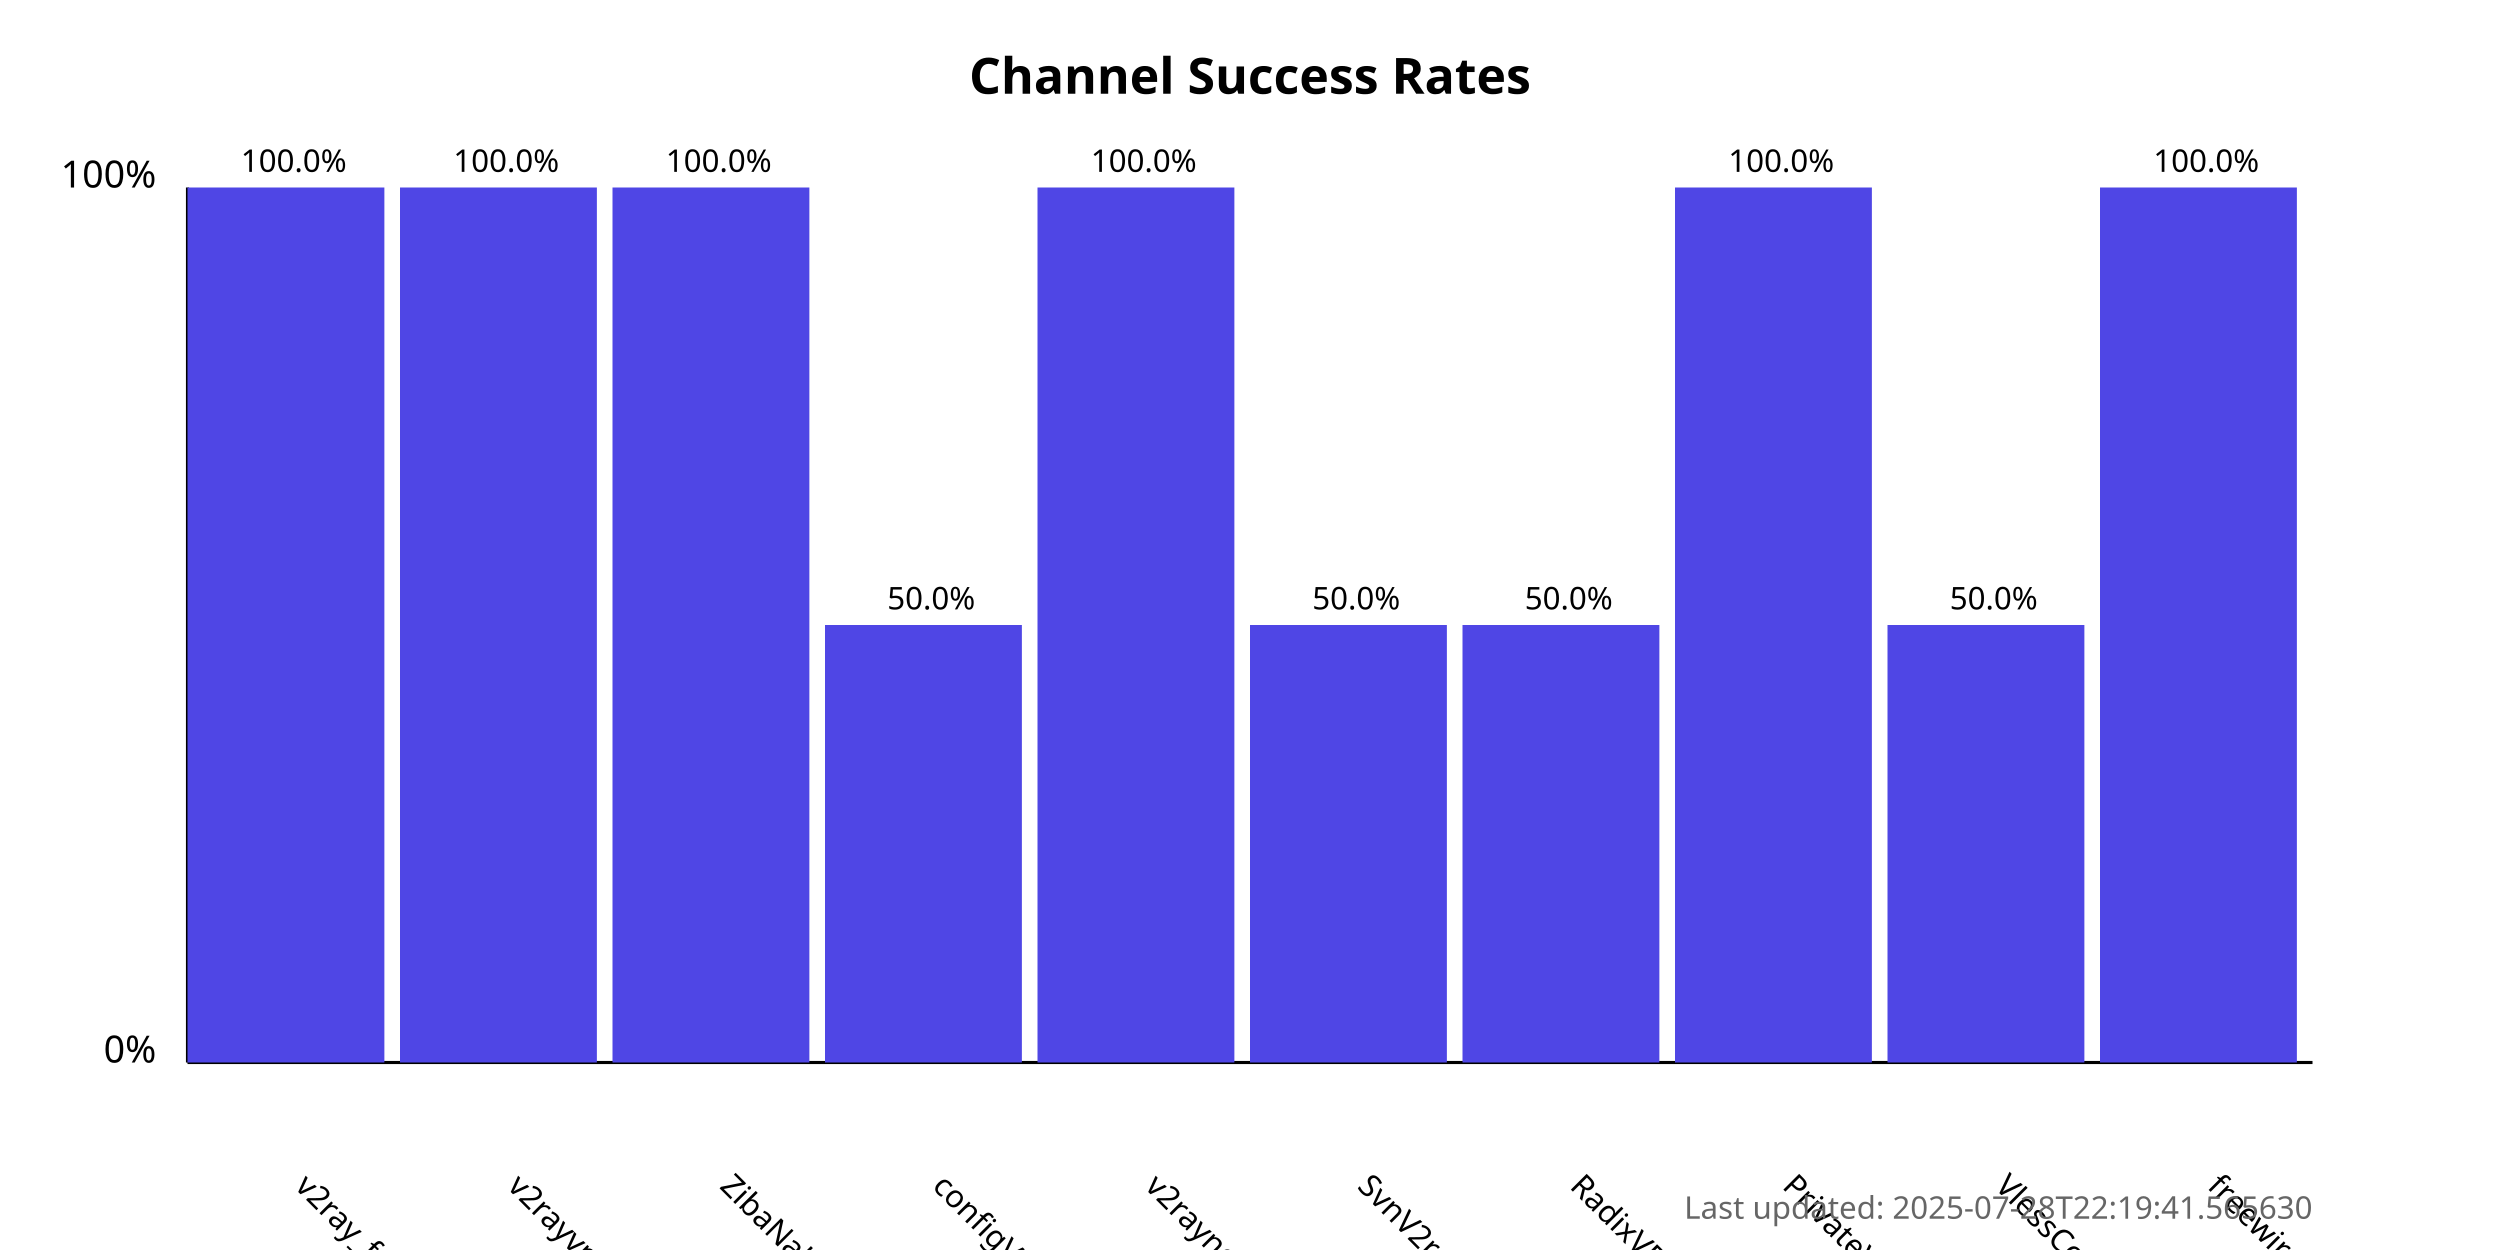
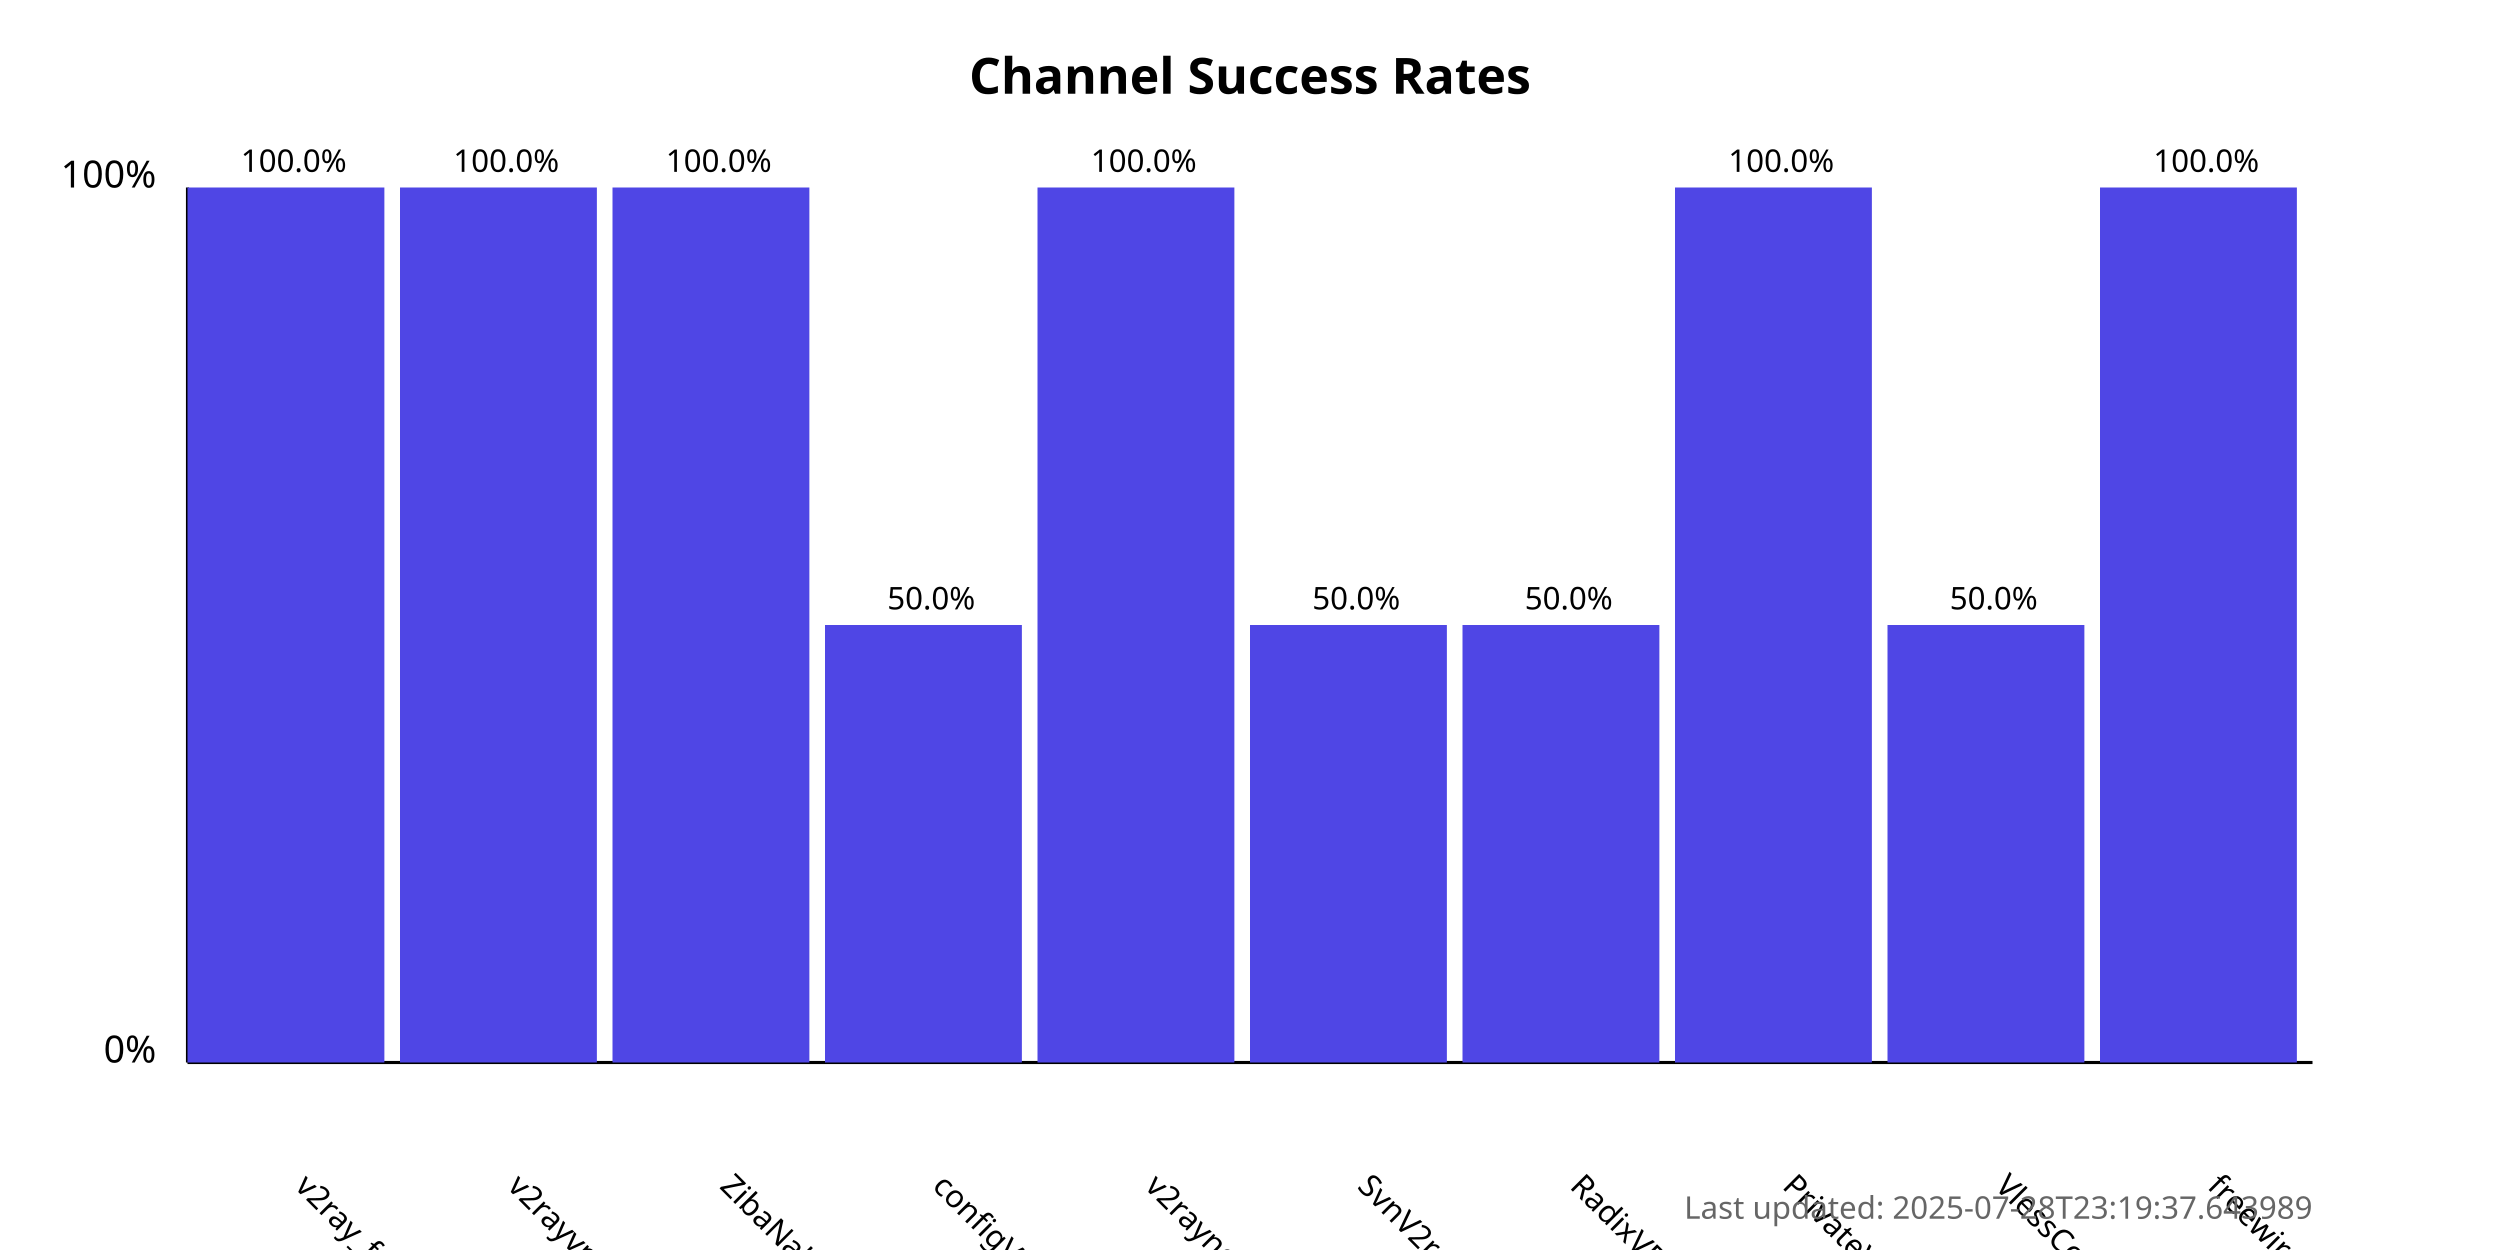
<svg xmlns="http://www.w3.org/2000/svg" width="800" height="400">
  <style>
            .chart-title { font: bold 16px sans-serif; }
            .axis-label { font: 12px sans-serif; }
            .tick-label { font: 10px sans-serif; }
            .bar { fill: #4f46e5; }
            .bar:hover { fill: #6366f1; }
            .timestamp { font: 10px sans-serif; fill: #666; }
        </style>
  <text x="400.0" y="30" text-anchor="middle" class="chart-title">
            Channel Success Rates
        </text>
  <line x1="60" y1="340" x2="60" y2="60" stroke="black" stroke-width="1" />
  <line x1="60" y1="340" x2="740" y2="340" stroke="black" stroke-width="1" />
  <text x="50" y="340" text-anchor="end" class="axis-label">0%</text>
  <text x="50" y="60" text-anchor="end" class="axis-label">100%</text>
  <g>
    <rect x="60" y="60.0" width="63.0" height="280.0" class="bar" />
    <text x="94.0" y="380" transform="rotate(45, 94.0, 380)" text-anchor="start" class="tick-label">
                v2ray_free_conf
            </text>
    <text x="94.0" y="55.0" text-anchor="middle" class="tick-label">
                100.0%
            </text>
  </g>
  <g>
    <rect x="128.0" y="60.0" width="63.0" height="280.0" class="bar" />
    <text x="162.0" y="380" transform="rotate(45, 162.0, 380)" text-anchor="start" class="tick-label">
                v2rayvpno
            </text>
    <text x="162.0" y="55.0" text-anchor="middle" class="tick-label">
                100.0%
            </text>
  </g>
  <g>
    <rect x="196.0" y="60.0" width="63.0" height="280.0" class="bar" />
    <text x="230.0" y="380" transform="rotate(45, 230.0, 380)" text-anchor="start" class="tick-label">
                ZibaNabz
            </text>
    <text x="230.0" y="55.0" text-anchor="middle" class="tick-label">
                100.0%
            </text>
  </g>
  <g>
    <rect x="264.0" y="200.0" width="63.0" height="140.0" class="bar" />
    <text x="298.0" y="380" transform="rotate(45, 298.0, 380)" text-anchor="start" class="tick-label">
                configV2rayForFree
            </text>
    <text x="298.0" y="195.0" text-anchor="middle" class="tick-label">
                50.0%
            </text>
  </g>
  <g>
    <rect x="332.0" y="60.0" width="63.0" height="280.0" class="bar" />
    <text x="366.0" y="380" transform="rotate(45, 366.0, 380)" text-anchor="start" class="tick-label">
                v2rayngvpn
            </text>
    <text x="366.0" y="55.0" text-anchor="middle" class="tick-label">
                100.0%
            </text>
  </g>
  <g>
    <rect x="400.0" y="200.0" width="63.0" height="140.0" class="bar" />
    <text x="434.0" y="380" transform="rotate(45, 434.0, 380)" text-anchor="start" class="tick-label">
                SvnV2ray
            </text>
    <text x="434.0" y="195.0" text-anchor="middle" class="tick-label">
                50.0%
            </text>
  </g>
  <g>
    <rect x="468.0" y="200.0" width="63.0" height="140.0" class="bar" />
    <text x="502.0" y="380" transform="rotate(45, 502.0, 380)" text-anchor="start" class="tick-label">
                RadixVPN
            </text>
    <text x="502.0" y="195.0" text-anchor="middle" class="tick-label">
                50.0%
            </text>
  </g>
  <g>
    <rect x="536.0" y="60.0" width="63.0" height="280.0" class="bar" />
    <text x="570.0" y="380" transform="rotate(45, 570.0, 380)" text-anchor="start" class="tick-label">
                PrivateVPNs
            </text>
    <text x="570.0" y="55.0" text-anchor="middle" class="tick-label">
                100.0%
            </text>
  </g>
  <g>
    <rect x="604.0" y="200.0" width="63.0" height="140.0" class="bar" />
    <text x="638.0" y="380" transform="rotate(45, 638.0, 380)" text-anchor="start" class="tick-label">
                VlessConfig
            </text>
    <text x="638.0" y="195.0" text-anchor="middle" class="tick-label">
                50.0%
            </text>
  </g>
  <g>
    <rect x="672.0" y="60.0" width="63.0" height="280.0" class="bar" />
    <text x="706.0" y="380" transform="rotate(45, 706.0, 380)" text-anchor="start" class="tick-label">
                freewireguard
            </text>
    <text x="706.0" y="55.0" text-anchor="middle" class="tick-label">
                100.0%
            </text>
  </g>
  <text x="740" y="390" text-anchor="end" class="timestamp">
-             Last updated: 2025-07-28T22:19:41.565630
+             Last updated: 2025-07-28T23:19:37.643989
        </text>
</svg>
